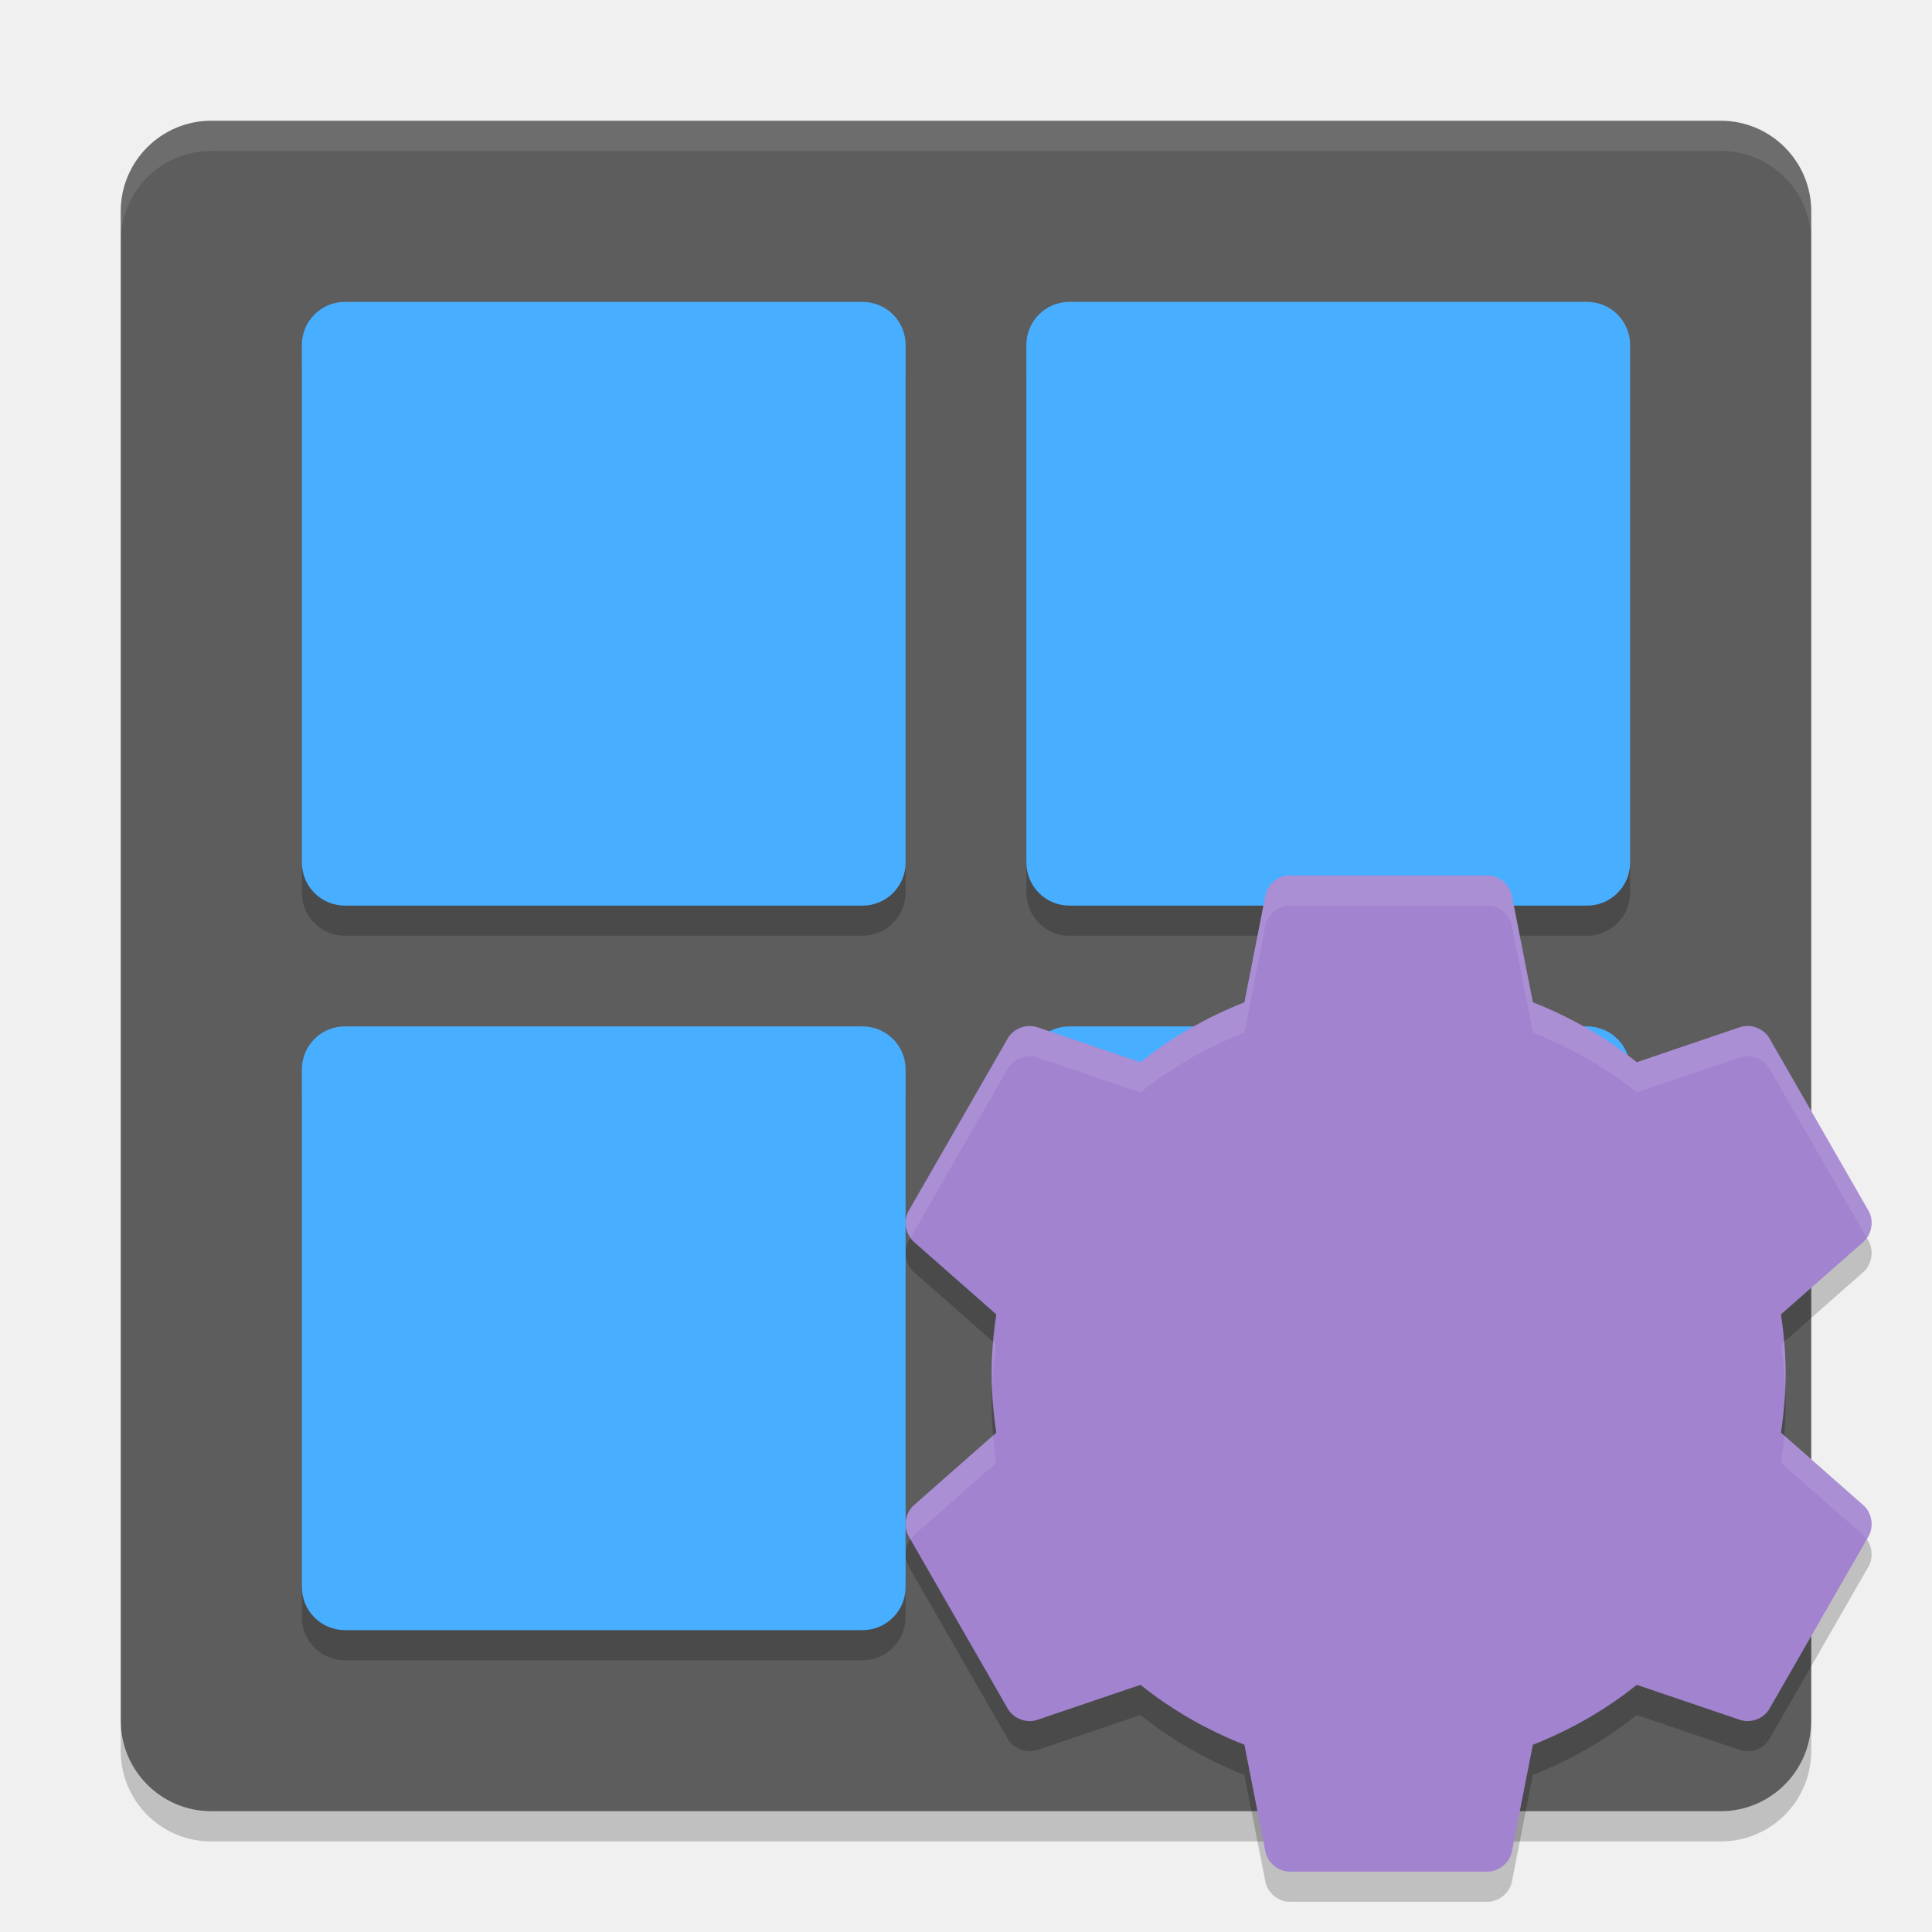
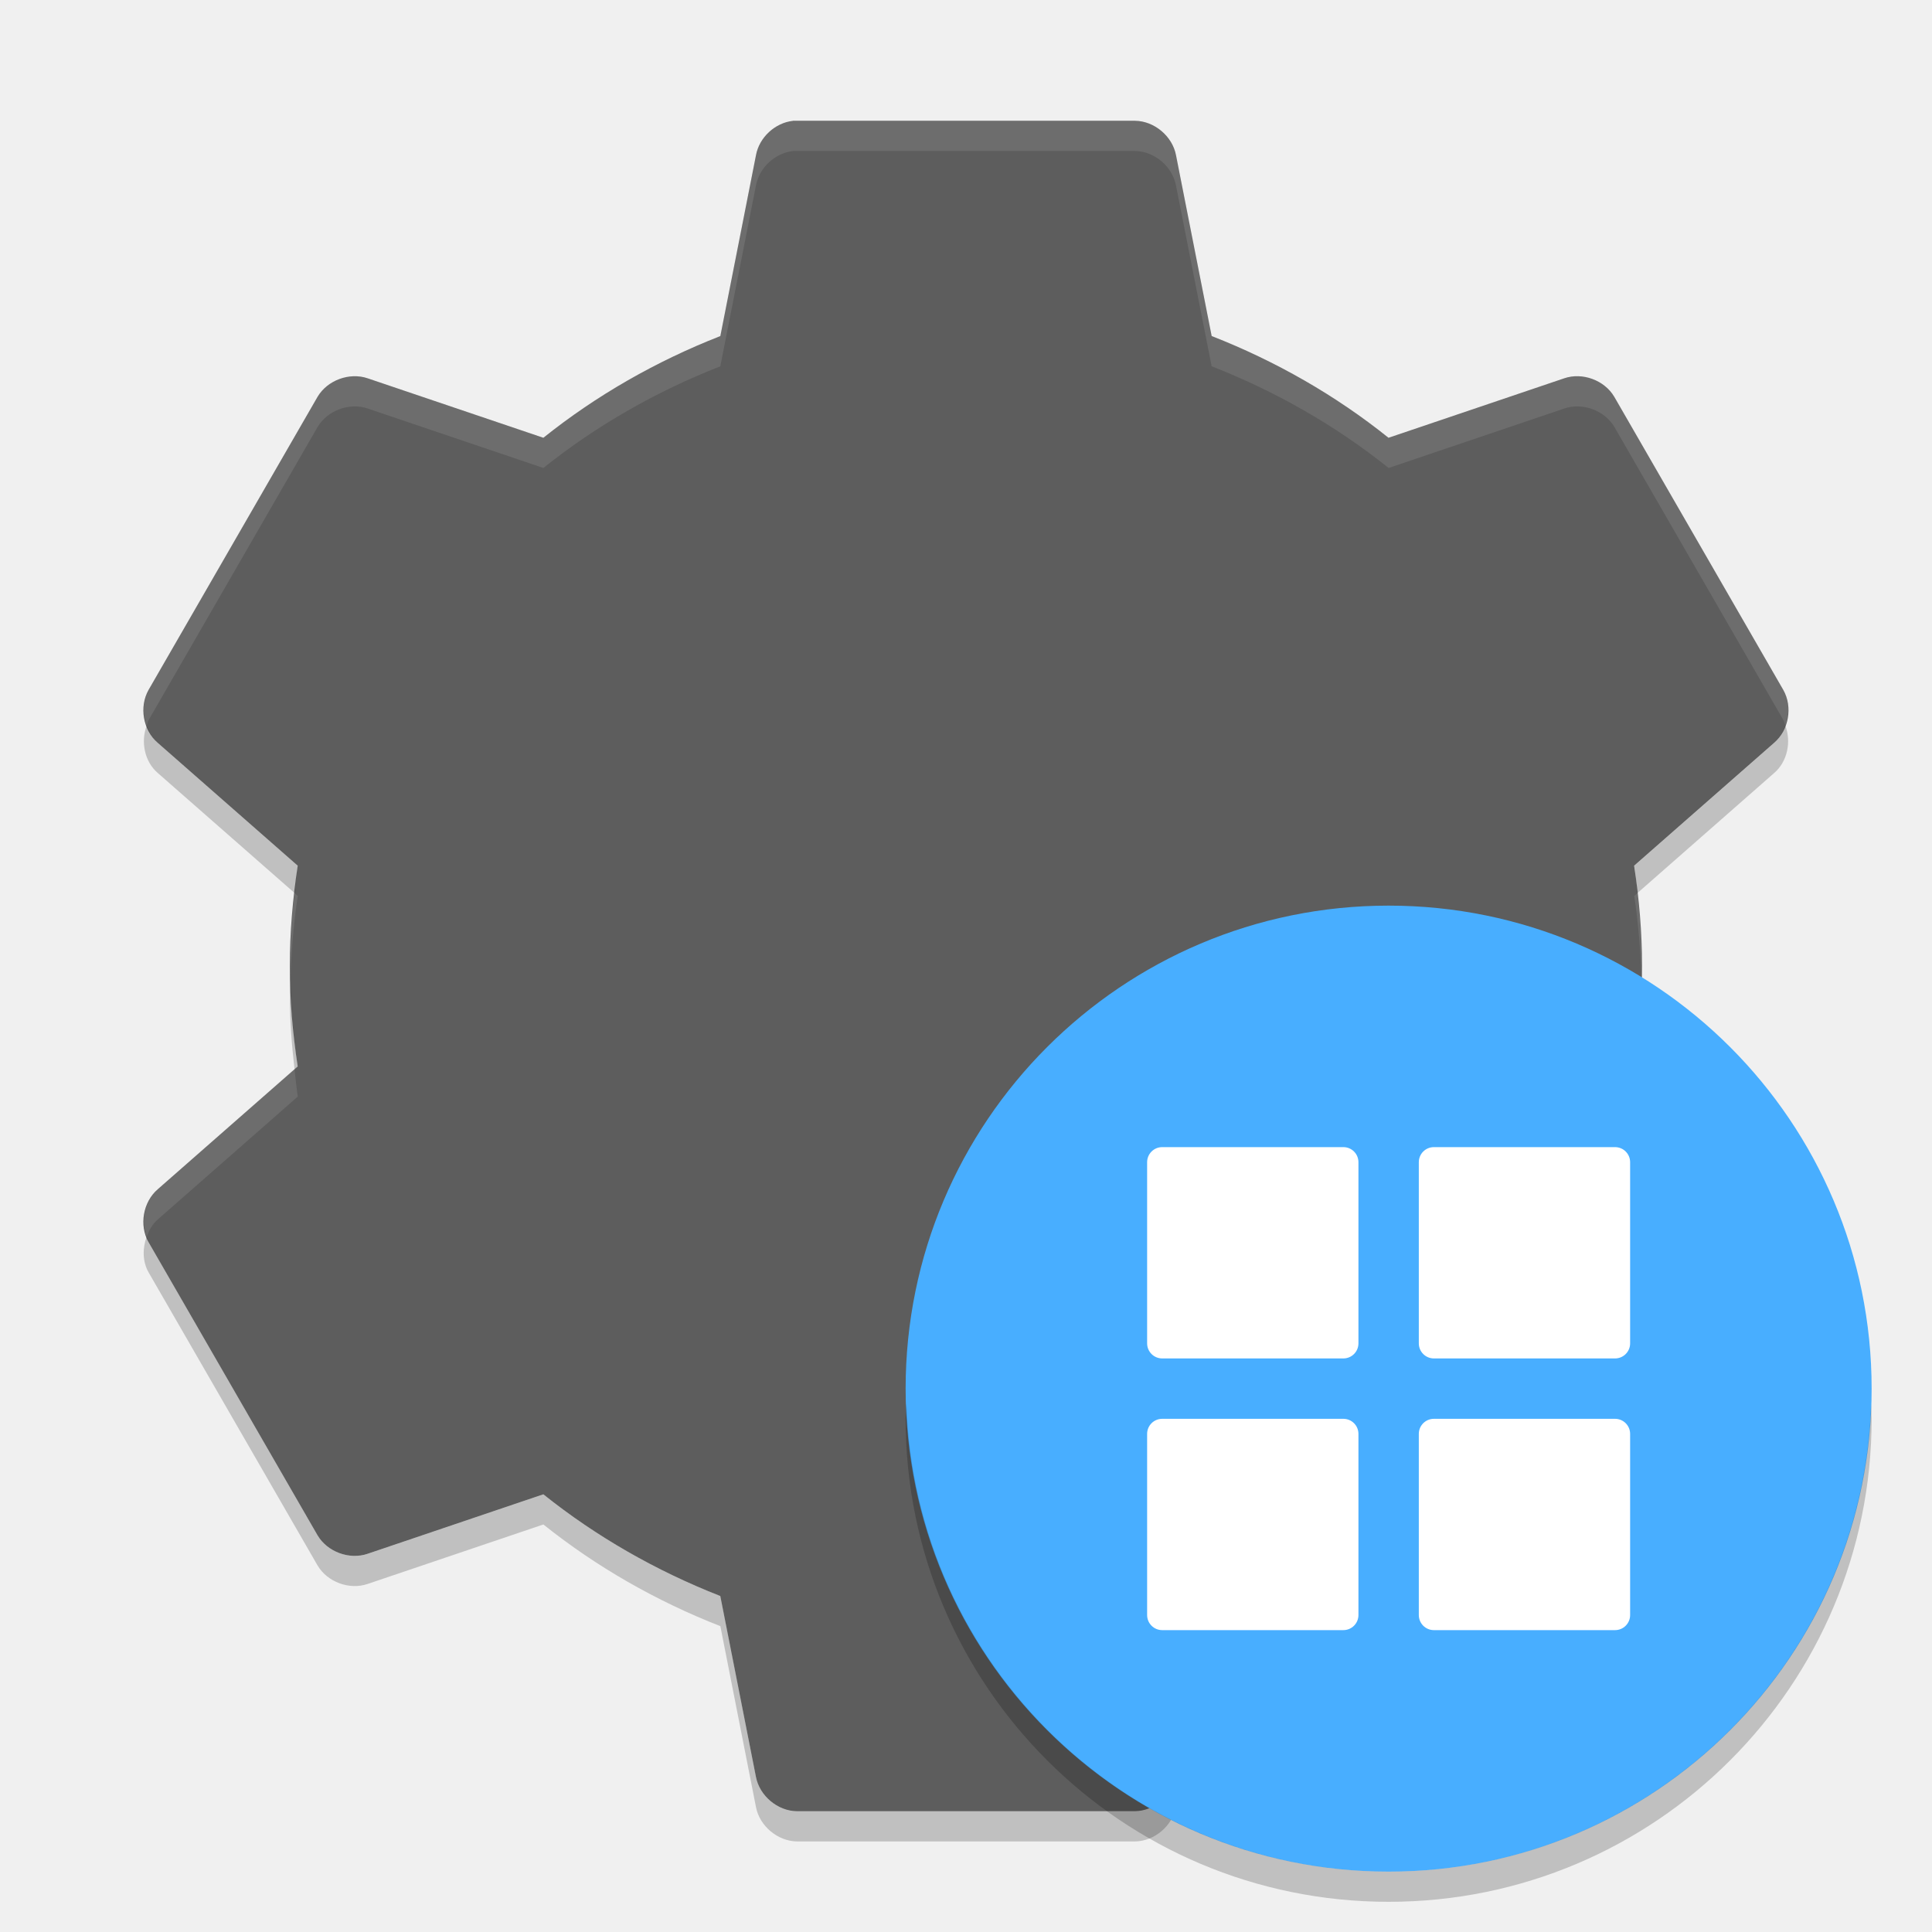
- <svg xmlns="http://www.w3.org/2000/svg" height="64" width="64" version="1">
-   <rect style="fill:#5d5d5d" ry="3" rx="3" transform="matrix(0,-1,-1,0,0,0)" height="56" width="56" y="-60" x="-60" />
-   <path style="opacity:0.1;fill:#ffffff" d="M 7 4 C 5.338 4 4 5.338 4 7 L 4 8 C 4 6.338 5.338 5 7 5 L 57 5 C 58.662 5 60 6.338 60 8 L 60 7 C 60 5.338 58.662 4 57 4 L 7 4 z" />
-   <g style="opacity:0.2" transform="matrix(1.999936,0,0,2,9.181526e-4,1.0006)">
-     <path d="m 5.714,5 8.571,0 c 0.395,0 0.714,0.319 0.714,0.714 l 0,8.571 c 0,0.395 -0.319,0.714 -0.714,0.714 l -8.572,0 c -0.396,0 -0.714,-0.319 -0.714,-0.714 l 0,-8.572 c 0,-0.396 0.319,-0.714 0.714,-0.714 z" />
-     <path d="m 17.714,5 8.571,0 c 0.396,0 0.715,0.319 0.715,0.714 l 0,8.571 c 0,0.395 -0.319,0.714 -0.714,0.714 l -8.571,0 c -0.396,0 -0.715,-0.319 -0.715,-0.714 l 0,-8.571 c 0,-0.396 0.319,-0.714 0.714,-0.714 z" />
+ <svg xmlns="http://www.w3.org/2000/svg" width="64" version="1" height="64">
+   <path style="fill:#5d5d5d" d="m26.268 4.003c-0.594 0.065-1.117 0.55-1.225 1.137l-1.181 5.993c-2.12 0.829-4.114 1.969-5.862 3.369l-5.818-1.969c-0.605-0.208-1.338 0.062-1.663 0.613l-5.6 9.712c-0.315 0.559-0.18 1.332 0.306 1.75l4.637 4.069c-0.163 1.091-0.262 2.188-0.262 3.325s0.099 2.234 0.262 3.325l-4.637 4.069c-0.486 0.418-0.622 1.191-0.306 1.75l5.6 9.712c0.325 0.551 1.058 0.821 1.662 0.612l5.818-1.969c1.749 1.4 3.742 2.539 5.862 3.369l1.181 5.993c0.12 0.627 0.718 1.129 1.356 1.137h11.199c0.639-0.008 1.236-0.51 1.356-1.137l1.181-5.993c2.12-0.829 4.114-1.969 5.862-3.369l5.818 1.969c0.604 0.208 1.338-0.062 1.662-0.612l5.6-9.712c0.315-0.559 0.18-1.332-0.306-1.75l-4.637-4.069c0.163-1.091 0.262-2.188 0.262-3.325 0-1.136-0.099-2.234-0.262-3.325l4.637-4.069c0.486-0.418 0.622-1.191 0.306-1.75l-5.6-9.712c-0.324-0.552-1.058-0.822-1.662-0.613l-5.818 1.969c-1.746-1.402-3.738-2.541-5.858-3.37l-1.182-5.994c-0.12-0.627-0.718-1.129-1.356-1.137h-11.199c-0.044-0.001-0.088-0.001-0.131 0z" />
+   <path style="opacity:.1;fill:#ffffff" d="m26.27 4l-0.002 0.002c-0.594 0.065-1.117 0.551-1.225 1.139l-1.182 5.992c-2.12 0.829-4.112 1.969-5.861 3.369l-5.818-1.969c-0.605-0.208-1.338 0.063-1.662 0.613l-5.6 9.711c-0.202 0.358-0.202 0.796-0.06 1.18 0.022-0.059 0.029-0.122 0.06-0.178l5.6-9.713c0.324-0.55 1.057-0.821 1.662-0.613l5.818 1.969c1.749-1.4 3.741-2.538 5.861-3.367l1.182-5.994c0.108-0.587 0.631-1.072 1.225-1.137l0.002-0.002c0.043-0.001 0.087-0.001 0.13 0h11.2c0.638 0.009 1.235 0.509 1.355 1.137l1.182 5.994c2.12 0.829 4.113 1.968 5.863 3.369l5.818-1.969c0.604-0.208 1.338 0.062 1.662 0.613l5.6 9.713c0.031 0.055 0.038 0.118 0.061 0.176 0.14-0.383 0.14-0.821-0.061-1.178l-5.6-9.711c-0.324-0.551-1.058-0.821-1.662-0.613l-5.818 1.969c-1.75-1.401-3.743-2.542-5.863-3.371l-1.182-5.992c-0.12-0.627-0.717-1.13-1.355-1.139h-11.2c-0.043-0.001-0.087-0.001-0.13 0zm-16.514 25.584c-0.091 0.794-0.156 1.595-0.156 2.418 0 0.169 0.017 0.332 0.021 0.5 0.025-0.958 0.103-1.896 0.242-2.824l-0.107-0.094zm44.486 0.002l-0.105 0.092c0.139 0.928 0.215 1.866 0.24 2.824 0.004-0.168 0.021-0.331 0.021-0.5 0-0.822-0.065-1.622-0.156-2.416zm0 5.832c-0.034 0.303-0.06 0.607-0.105 0.908l4.636 4.07c0.176 0.152 0.288 0.356 0.368 0.573 0.205-0.537 0.071-1.197-0.368-1.574l-4.531-3.977zm-44.486 0.002l-4.529 3.975c-0.438 0.377-0.572 1.035-0.367 1.572 0.079-0.216 0.192-0.42 0.367-0.571l4.637-4.07c-0.045-0.3-0.073-0.604-0.107-0.906z" />
+   <path style="opacity:.2" d="m59.141 24.035c-0.079 0.217-0.191 0.423-0.367 0.574l-4.637 4.068c0.045 0.301 0.071 0.604 0.105 0.906l4.531-3.977c0.438-0.377 0.572-1.036 0.367-1.572zm-54.281 0.002c-0.204 0.536-0.071 1.194 0.367 1.57l4.531 3.975c0.034-0.302 0.061-0.604 0.105-0.904l-4.637-4.069c-0.175-0.151-0.288-0.355-0.367-0.572zm4.762 8.465c-0.004 0.168-0.021 0.331-0.021 0.5 0 0.823 0.065 1.623 0.156 2.418l0.107-0.094c-0.14-0.928-0.218-1.866-0.243-2.824zm44.756 0c-0.024 0.958-0.101 1.896-0.24 2.824l0.105 0.092c0.091-0.794 0.156-1.593 0.156-2.416 0-0.169-0.017-0.332-0.021-0.5zm-49.519 8.463c-0.141 0.384-0.141 0.822 0.061 1.18l5.6 9.713c0.325 0.551 1.058 0.82 1.662 0.611l5.818-1.969c1.749 1.4 3.743 2.54 5.863 3.369l1.18 5.994c0.12 0.628 0.719 1.128 1.357 1.137h11.199c0.639-0.008 1.236-0.509 1.355-1.137l1.182-5.994c2.121-0.829 4.115-1.969 5.864-3.369l5.818 1.969c0.604 0.208 1.337-0.06 1.662-0.611l5.6-9.713c0.201-0.357 0.201-0.794 0.061-1.178-0.022 0.059-0.029 0.122-0.061 0.178l-5.6 9.713c-0.325 0.551-1.058 0.822-1.662 0.613l-5.818-1.969c-1.749 1.4-3.743 2.538-5.863 3.367l-1.182 5.994c-0.12 0.627-0.717 1.131-1.355 1.139h-11.2c-0.639-0.009-1.238-0.511-1.357-1.139l-1.18-5.994c-2.12-0.829-4.114-1.967-5.863-3.367l-5.818 1.969c-0.604 0.208-1.337-0.062-1.662-0.613l-5.6-9.713c-0.031-0.056-0.038-0.12-0.061-0.18z" />
+   <circle style="fill:#48aeff" cy="46" cx="46" r="16" />
+   <path style="opacity:0.2" d="M 30.025,46.5 A 16,16.002 0 0 0 30,46.998 16,16.002 0 0 0 46,63 16,16.002 0 0 0 62,46.998 16,16.002 0 0 0 61.982,46.506 16,16.002 0 0 1 46,62 16,16.002 0 0 1 30.025,46.5 Z" />
+   <g>
+     <path d="m 38.5,38 h 6 c 0.277,0 0.5,0.223 0.5,0.5 V 44.5 C 45,44.777 44.777,45 44.5,45 H 38.5 C 38.223,45 38,44.777 38,44.5 V 38.5 C 38,38.223 38.223,38 38.5,38 Z" style="fill:#ffffff" />
+     <path d="m 47.5,38 h 6 C 53.777,38 54,38.223 54,38.5 v 6 C 54,44.777 53.777,45 53.5,45 H 47.5 C 47.223,45 47,44.777 47,44.5 v -6 c 0,-0.277 0.223,-0.5 0.5,-0.5 z" style="fill:#ffffff" />
+     <path d="m 38.5,47 h 6 c 0.277,0 0.5,0.223 0.5,0.5 V 53.5 c 0,0.276 -0.223,0.5 -0.5,0.5 H 38.5 C 38.223,54 38,53.777 38,53.5 v -6 c 0,-0.277 0.223,-0.5 0.5,-0.5 z" style="fill:#ffffff" />
+     <path d="m 47.5,47 h 6 c 0.277,0 0.5,0.223 0.5,0.5 v 6 c 0,0.277 -0.223,0.5 -0.5,0.5 H 47.5 C 47.223,54 47,53.777 47,53.5 v -6 c 0,-0.277 0.223,-0.5 0.5,-0.5 z" style="fill:#ffffff" />
  </g>
-   <path style="fill:#48aeff" d="m 11.429,10.001 17.143,0 c 0.79,0 1.428,0.637 1.428,1.429 L 30,28.572 C 30,29.362 29.362,30 28.572,30 L 11.429,30 C 10.637,30 10,29.362 10,28.572 L 10,11.429 C 10,10.637 10.637,10 11.429,10 Z" />
-   <path style="fill:#48aeff" d="m 35.428,10 17.142,0 C 53.362,10 54,10.637 54,11.429 l 0,17.143 C 54,29.362 53.362,30 52.572,30 L 35.43,30 C 34.638,30 34,29.362 34,28.572 l 0,-17.143 c 0,-0.791 0.637,-1.429 1.429,-1.429 z" />
-   <g style="opacity:0.2" transform="matrix(1.999936,0,0,2,9.181526e-4,25.0006)">
-     <path d="m 5.714,5 8.571,0 c 0.395,0 0.714,0.319 0.714,0.714 l 0,8.571 c 0,0.395 -0.319,0.714 -0.714,0.714 l -8.572,0 c -0.396,0 -0.714,-0.319 -0.714,-0.714 l 0,-8.572 c 0,-0.396 0.319,-0.714 0.714,-0.714 z" />
-     <path d="m 17.714,5 8.571,0 c 0.396,0 0.715,0.319 0.715,0.714 l 0,8.571 c 0,0.395 -0.319,0.714 -0.714,0.714 l -8.571,0 c -0.396,0 -0.715,-0.319 -0.715,-0.714 l 0,-8.571 c 0,-0.396 0.319,-0.714 0.714,-0.714 z" />
-   </g>
-   <path style="fill:#48aeff" d="m 11.429,34.001 17.143,0 c 0.79,0 1.428,0.637 1.428,1.429 L 30,52.572 C 30,53.362 29.362,54 28.572,54 L 11.429,54 C 10.637,54 10,53.362 10,52.572 L 10,35.429 C 10,34.637 10.637,34 11.429,34 Z" />
-   <path style="fill:#48aeff" d="m 35.428,34 17.142,0 C 53.362,34 54,34.637 54,35.429 l 0,17.143 C 54,53.362 53.362,54 52.572,54 L 35.43,54 C 34.638,54 34,53.362 34,52.572 l 0,-17.143 c 0,-0.791 0.637,-1.429 1.429,-1.429 z" />
-   <path style="opacity:0.2" d="m 4,57 0,1 c 0,1.662 1.338,3 3,3 l 50,0 c 1.662,0 3,-1.338 3,-3 l 0,-1 c 0,1.662 -1.338,3 -3,3 L 7,60 C 5.338,60 4,58.662 4,57 Z" />
-   <path style="opacity:0.2" d="m 42.635,30.002 c -0.349,0.038 -0.656,0.324 -0.719,0.67 l -0.694,3.532 c -1.245,0.489 -2.415,1.16 -3.442,1.985 l -3.416,-1.16 c -0.355,-0.123 -0.786,0.036 -0.976,0.361 l -3.288,5.723 c -0.185,0.329 -0.106,0.785 0.18,1.031 l 2.723,2.397 c -0.096,0.643 -0.154,1.29 -0.154,1.959 0,0.67 0.058,1.316 0.154,1.959 l -2.723,2.398 c -0.286,0.247 -0.365,0.702 -0.18,1.031 l 3.288,5.723 c 0.191,0.325 0.621,0.484 0.976,0.361 l 3.416,-1.16 c 1.027,0.825 2.197,1.496 3.442,1.985 l 0.694,3.532 c 0.07,0.37 0.421,0.665 0.796,0.67 h 6.576 c 0.375,-0.005 0.726,-0.301 0.796,-0.67 l 0.694,-3.532 c 1.245,-0.489 2.415,-1.16 3.442,-1.985 l 3.416,1.16 c 0.355,0.123 0.785,-0.036 0.976,-0.361 l 3.288,-5.723 c 0.185,-0.329 0.106,-0.785 -0.18,-1.031 l -2.723,-2.398 c 0.096,-0.643 0.154,-1.29 0.154,-1.959 0,-0.67 -0.058,-1.316 -0.154,-1.959 l 2.723,-2.397 c 0.286,-0.247 0.365,-0.702 0.18,-1.031 l -3.288,-5.723 C 58.422,35.065 57.991,34.905 57.636,35.028 l -3.416,1.16 C 53.193,35.363 52.023,34.691 50.778,34.202 L 50.084,30.671 c -0.07,-0.37 -0.422,-0.665 -0.796,-0.67 h -6.576 c -0.026,-6.01e-4 -0.051,-6.01e-4 -0.077,0 z" />
-   <path style="fill:#a183d0" d="m 42.635,29.002 c -0.349,0.038 -0.656,0.324 -0.719,0.67 l -0.694,3.532 c -1.245,0.489 -2.415,1.16 -3.442,1.985 L 34.364,34.029 c -0.355,-0.123 -0.786,0.036 -0.976,0.361 l -3.288,5.723 c -0.185,0.329 -0.106,0.785 0.18,1.031 l 2.723,2.397 c -0.096,0.643 -0.154,1.29 -0.154,1.959 0,0.67 0.058,1.316 0.154,1.959 l -2.723,2.398 c -0.286,0.247 -0.365,0.702 -0.18,1.031 l 3.288,5.723 c 0.191,0.325 0.621,0.484 0.976,0.361 l 3.416,-1.16 c 1.027,0.825 2.197,1.496 3.442,1.985 l 0.694,3.532 c 0.07,0.37 0.421,0.665 0.796,0.67 h 6.576 c 0.375,-0.005 0.726,-0.301 0.796,-0.67 l 0.694,-3.532 c 1.245,-0.489 2.415,-1.16 3.442,-1.985 l 3.416,1.16 c 0.355,0.123 0.785,-0.036 0.976,-0.361 l 3.288,-5.723 c 0.185,-0.329 0.106,-0.785 -0.18,-1.031 l -2.723,-2.398 c 0.096,-0.643 0.154,-1.29 0.154,-1.959 0,-0.67 -0.058,-1.316 -0.154,-1.959 l 2.723,-2.397 c 0.286,-0.247 0.365,-0.702 0.18,-1.031 L 58.612,34.39 C 58.422,34.065 57.991,33.905 57.636,34.028 l -3.416,1.16 C 53.193,34.363 52.023,33.691 50.778,33.202 L 50.084,29.671 c -0.07,-0.37 -0.422,-0.665 -0.796,-0.67 h -6.576 c -0.026,-6.01e-4 -0.051,-6.01e-4 -0.077,0 z" />
-   <path style="opacity:0.1;fill:#ffffff" d="m 42.635,29 v 0.002 c -0.349,0.038 -0.655,0.324 -0.719,0.67 l -0.693,3.531 c -1.245,0.489 -2.417,1.161 -3.443,1.986 l -3.414,-1.16 c -0.355,-0.123 -0.786,0.037 -0.977,0.361 l -3.289,5.723 c -0.155,0.275 -0.116,0.631 0.064,0.887 l 3.225,-5.609 c 0.191,-0.325 0.621,-0.484 0.977,-0.361 l 3.414,1.16 c 1.027,-0.825 2.198,-1.498 3.443,-1.986 l 0.693,-3.531 c 0.064,-0.346 0.37,-0.632 0.719,-0.67 v -0.002 c 0.026,-6.01e-4 0.052,-6.01e-4 0.078,0 h 6.576 c 0.375,0.005 0.724,0.3 0.795,0.67 l 0.695,3.533 c 1.245,0.489 2.414,1.159 3.441,1.984 l 3.416,-1.16 c 0.355,-0.123 0.784,0.038 0.975,0.363 l 3.225,5.609 c 0.18,-0.256 0.219,-0.612 0.064,-0.887 l -3.289,-5.723 c -0.19,-0.325 -0.62,-0.486 -0.975,-0.363 l -3.416,1.16 c -1.027,-0.826 -2.197,-1.496 -3.441,-1.984 l -0.695,-3.533 c -0.07,-0.37 -0.42,-0.665 -0.795,-0.67 h -6.576 c -0.026,-6.01e-4 -0.053,-6.01e-4 -0.078,0 z m -9.738,15.447 c -0.03,0.347 -0.049,0.696 -0.049,1.053 0,0.169 0.014,0.334 0.021,0.5 0.021,-0.493 0.061,-0.979 0.133,-1.459 z m 26.207,0 -0.105,0.094 c 0.071,0.48 0.112,0.966 0.133,1.459 0.007,-0.166 0.021,-0.331 0.021,-0.5 0,-0.357 -0.019,-0.706 -0.049,-1.053 z m -26.207,3.107 -2.617,2.303 c -0.286,0.247 -0.365,0.702 -0.18,1.031 l 0.064,0.113 c 0.036,-0.051 0.068,-0.104 0.115,-0.145 l 2.723,-2.396 c -0.045,-0.3 -0.079,-0.603 -0.105,-0.906 z m 26.207,0 c -0.026,0.304 -0.061,0.606 -0.105,0.906 l 2.723,2.396 c 0.047,0.041 0.08,0.094 0.115,0.145 l 0.064,-0.113 c 0.185,-0.329 0.106,-0.785 -0.18,-1.031 z" />
</svg>
